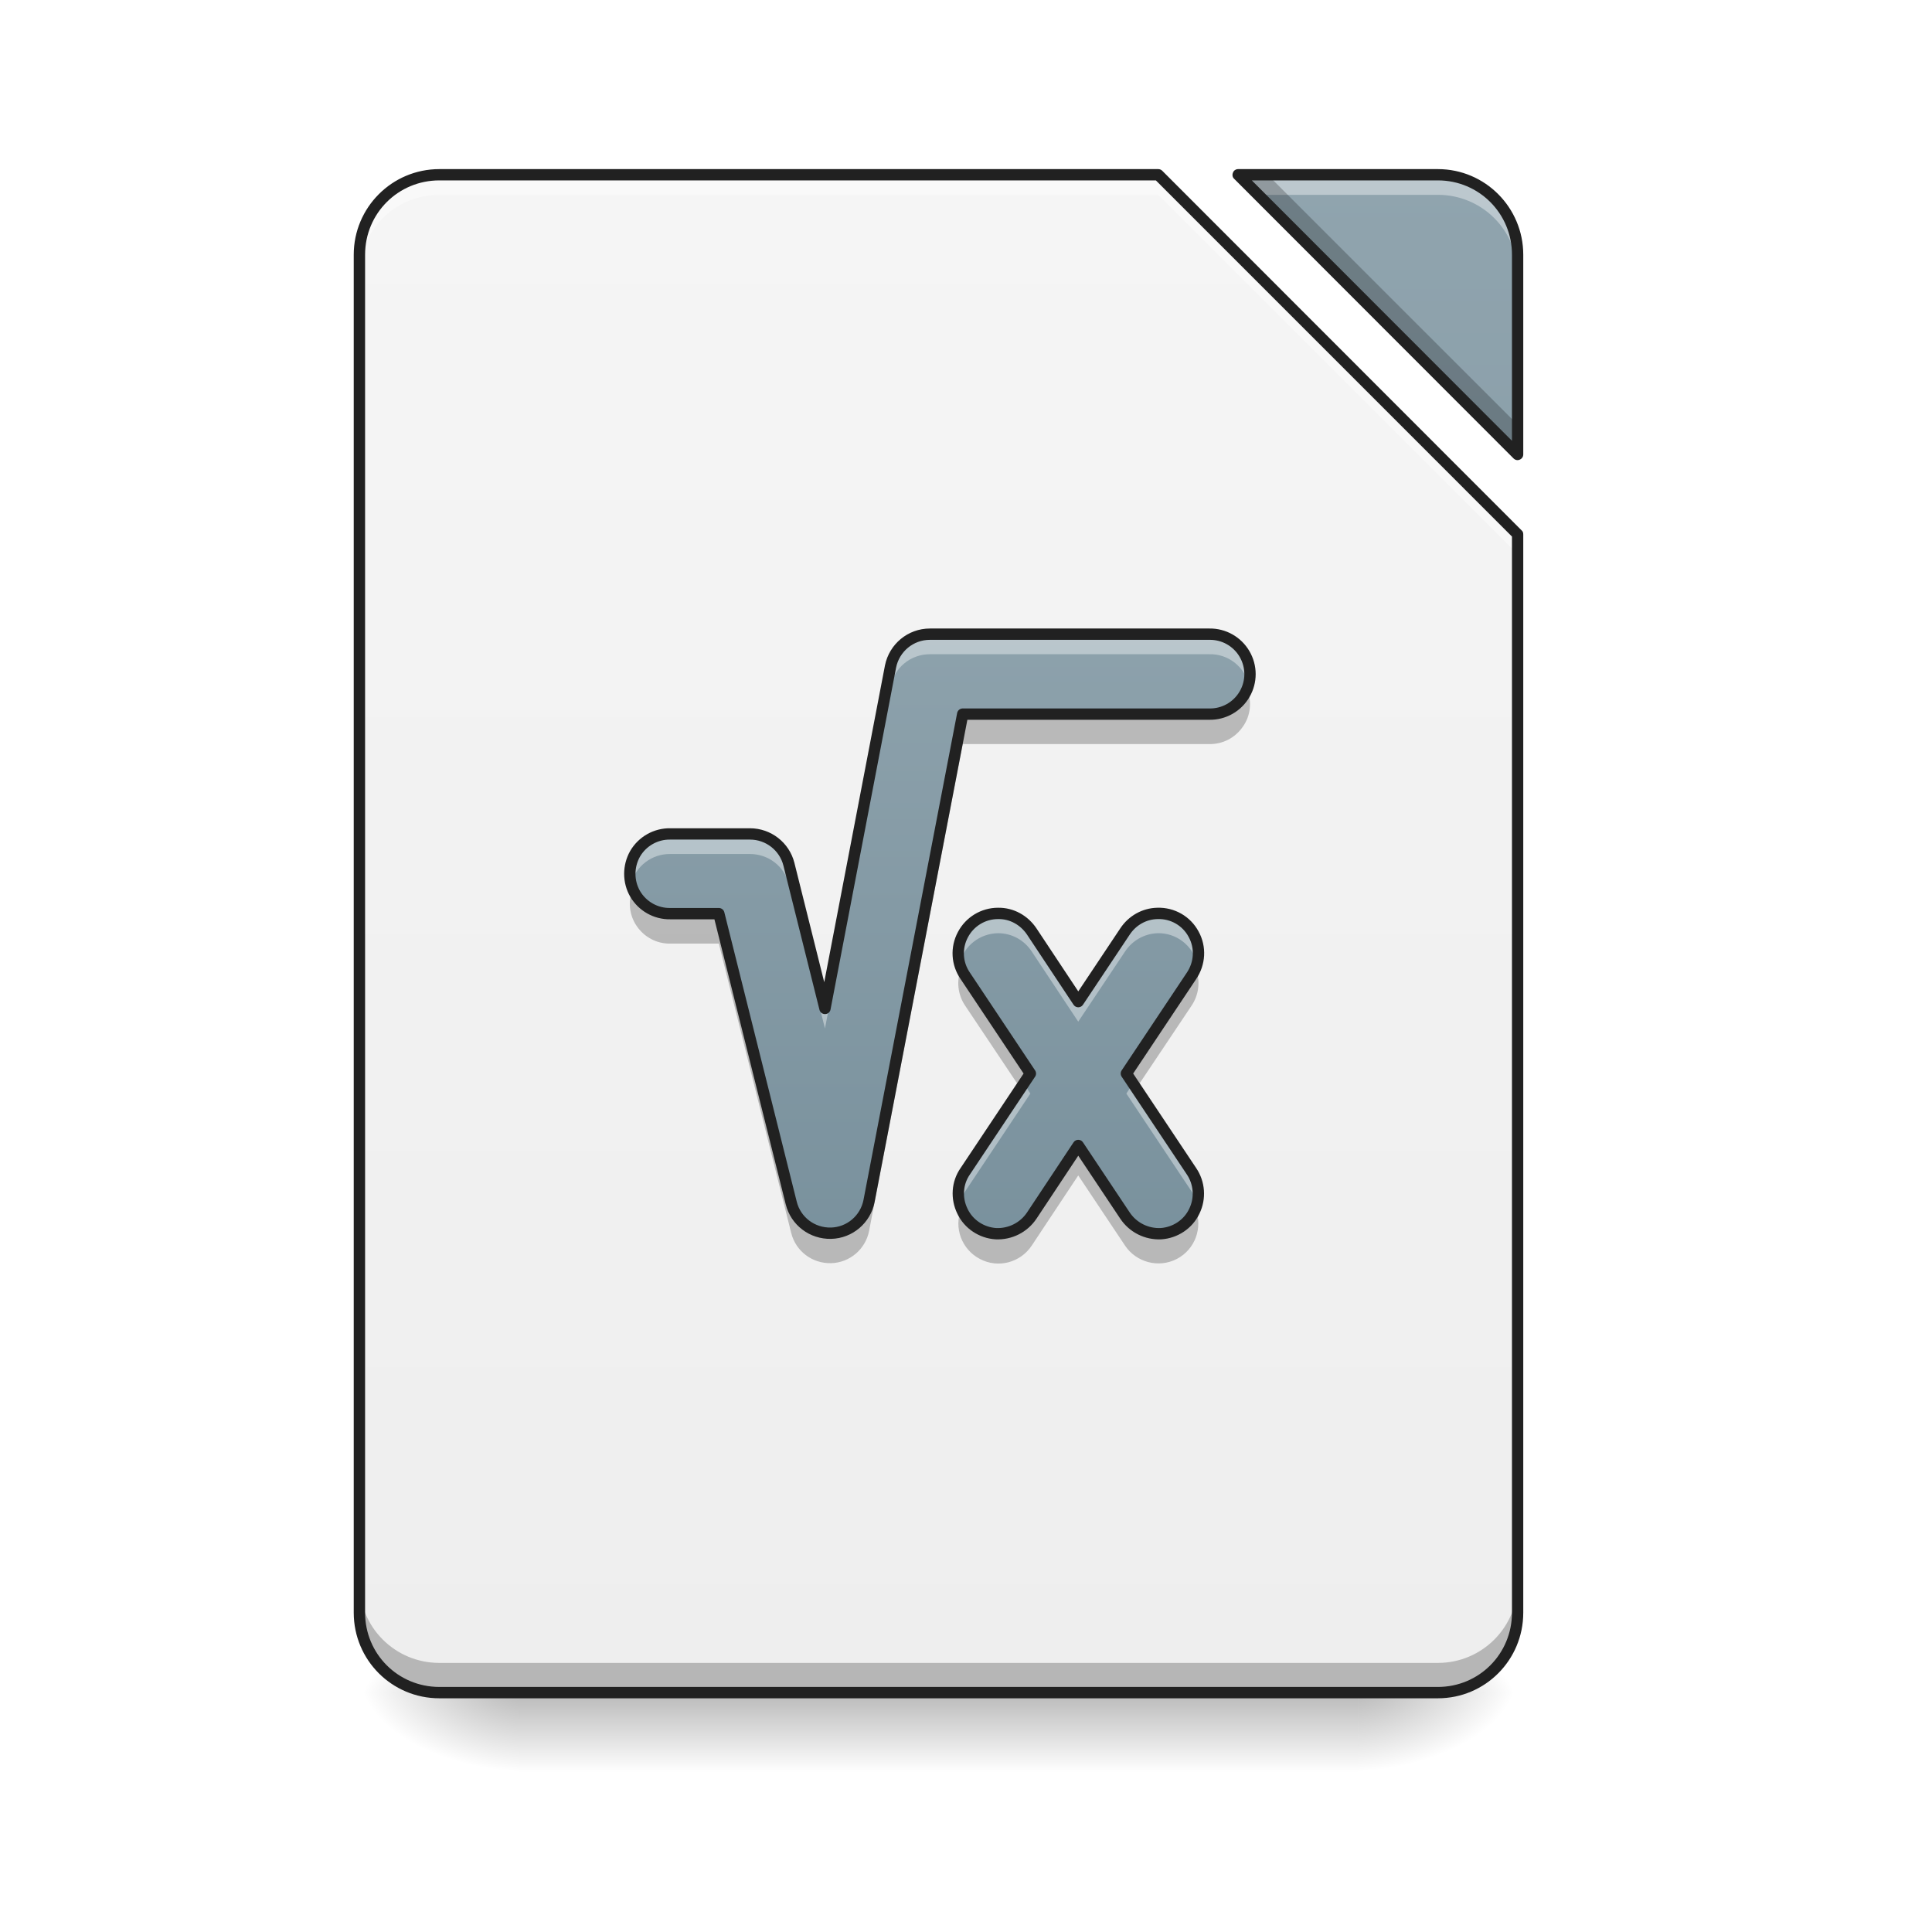
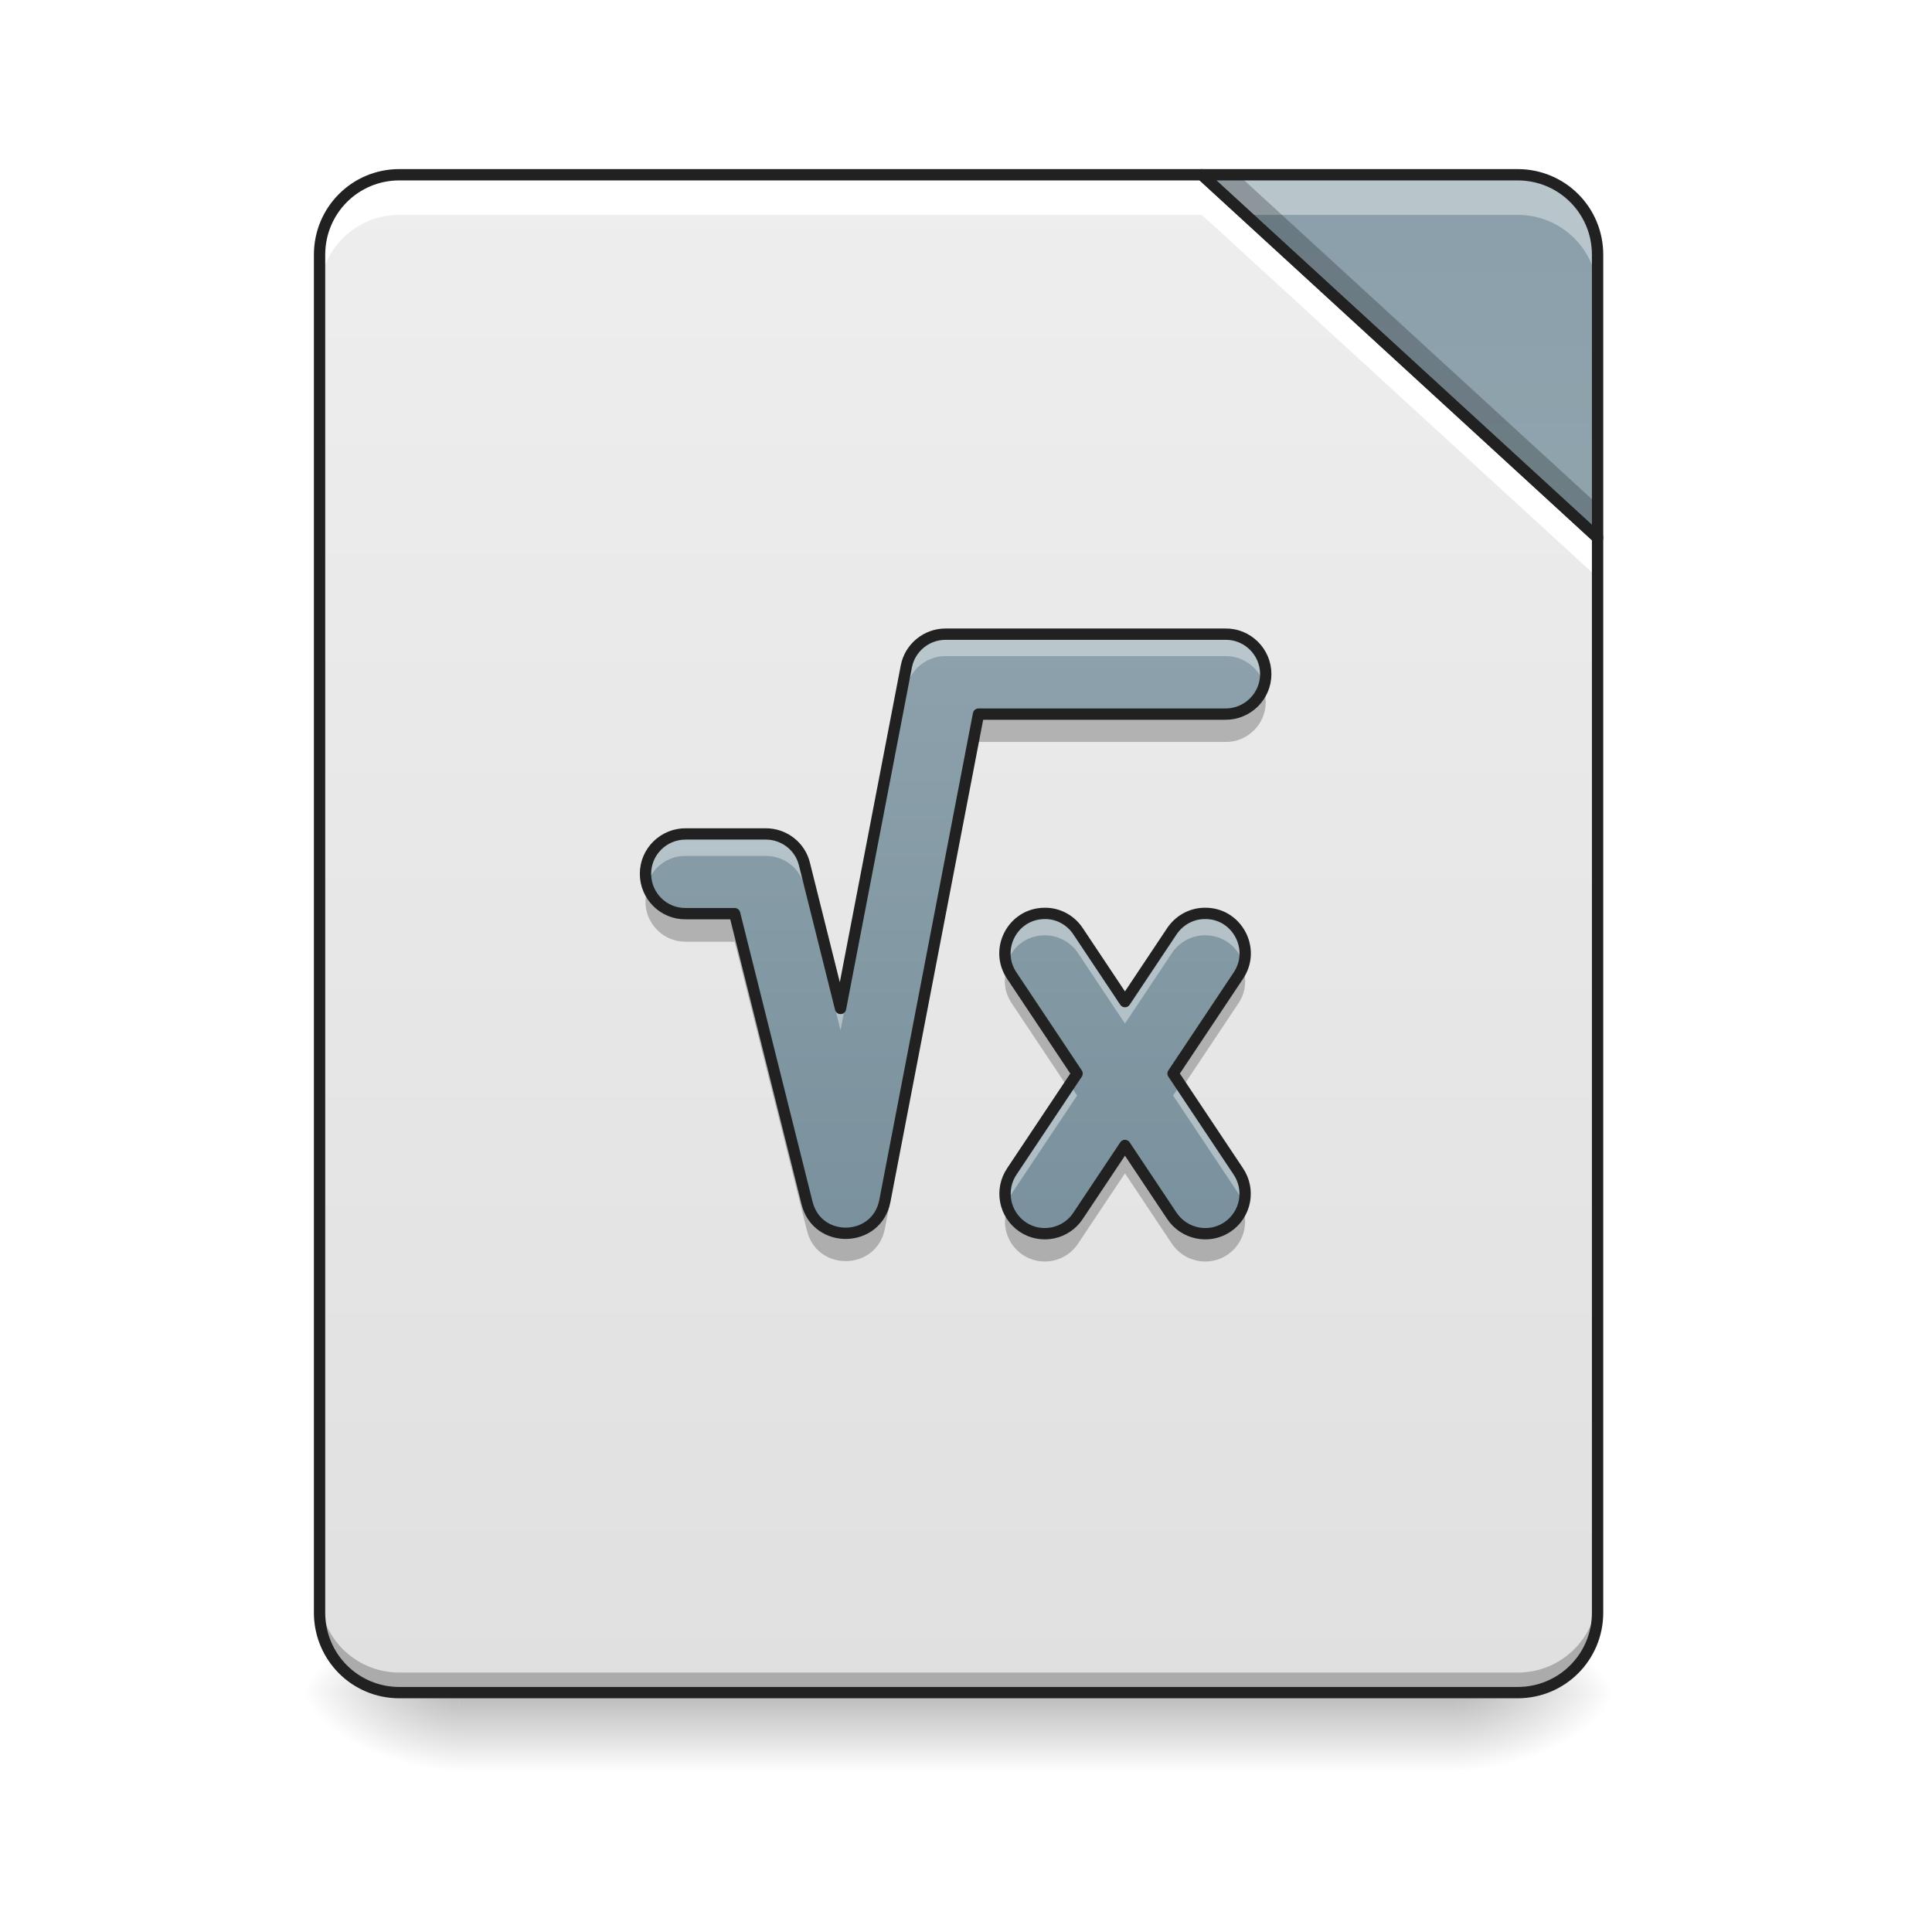
<svg xmlns="http://www.w3.org/2000/svg" width="32px" height="32px" viewBox="0 0 32 32" version="1.1">
  <defs>
-     <linearGradient id="linear0" gradientUnits="userSpaceOnUse" x1="254" y1="233.5" x2="254" y2="254.667" gradientTransform="matrix(0.062506,0,0,0.062506,-0.00000381506,13.43878)">
+     <linearGradient id="linear0" gradientUnits="userSpaceOnUse" x1="254" y1="233.5" x2="254" y2="254.667" gradientTransform="matrix(0.0744119,0,0,0.062506,-2.630336,13.43878)">
      <stop offset="0" style="stop-color:rgb(0%,0%,0%);stop-opacity:0.275;" />
      <stop offset="1" style="stop-color:rgb(0%,0%,0%);stop-opacity:0;" />
    </linearGradient>
-     <radialGradient id="radial0" gradientUnits="userSpaceOnUse" cx="450.909" cy="189.579" fx="450.909" fy="189.579" r="21.167" gradientTransform="matrix(0.00000017417,-0.0781325,-0.140638,-0.000000101539,48.82305,63.59533)">
+     <radialGradient id="radial0" gradientUnits="userSpaceOnUse" cx="450.909" cy="189.579" fx="450.909" fy="189.579" r="21.167" gradientTransform="matrix(0.00000017417,-0.0781325,-0.140638,-0.000000101539,50.47685,63.59533)">
      <stop offset="0" style="stop-color:rgb(0%,0%,0%);stop-opacity:0.314;" />
      <stop offset="0.222" style="stop-color:rgb(0%,0%,0%);stop-opacity:0.275;" />
      <stop offset="1" style="stop-color:rgb(0%,0%,0%);stop-opacity:0;" />
    </radialGradient>
-     <radialGradient id="radial1" gradientUnits="userSpaceOnUse" cx="450.909" cy="189.579" fx="450.909" fy="189.579" r="21.167" gradientTransform="matrix(-0.00000017417,0.0781325,0.140638,0.000000101539,-17.73153,-7.527479)">
+     <radialGradient id="radial1" gradientUnits="userSpaceOnUse" cx="450.909" cy="189.579" fx="450.909" fy="189.579" r="21.167" gradientTransform="matrix(-0.00000017417,0.0781325,0.140638,0.000000101539,-18.72381,-7.527479)">
      <stop offset="0" style="stop-color:rgb(0%,0%,0%);stop-opacity:0.314;" />
      <stop offset="0.222" style="stop-color:rgb(0%,0%,0%);stop-opacity:0.275;" />
      <stop offset="1" style="stop-color:rgb(0%,0%,0%);stop-opacity:0;" />
    </radialGradient>
-     <radialGradient id="radial2" gradientUnits="userSpaceOnUse" cx="450.909" cy="189.579" fx="450.909" fy="189.579" r="21.167" gradientTransform="matrix(-0.00000017417,-0.0781325,0.140638,-0.000000101539,-17.73153,63.59533)">
+     <radialGradient id="radial2" gradientUnits="userSpaceOnUse" cx="450.909" cy="189.579" fx="450.909" fy="189.579" r="21.167" gradientTransform="matrix(-0.00000017417,-0.0781325,0.140638,-0.000000101539,-18.72381,63.59533)">
      <stop offset="0" style="stop-color:rgb(0%,0%,0%);stop-opacity:0.314;" />
      <stop offset="0.222" style="stop-color:rgb(0%,0%,0%);stop-opacity:0.275;" />
      <stop offset="1" style="stop-color:rgb(0%,0%,0%);stop-opacity:0;" />
    </radialGradient>
-     <radialGradient id="radial3" gradientUnits="userSpaceOnUse" cx="450.909" cy="189.579" fx="450.909" fy="189.579" r="21.167" gradientTransform="matrix(0.00000017417,0.0781325,-0.140638,0.000000101539,48.82304,-7.527479)">
+     <radialGradient id="radial3" gradientUnits="userSpaceOnUse" cx="450.909" cy="189.579" fx="450.909" fy="189.579" r="21.167" gradientTransform="matrix(0.00000017417,0.0781325,-0.140638,0.000000101539,50.47685,-7.527479)">
      <stop offset="0" style="stop-color:rgb(0%,0%,0%);stop-opacity:0.314;" />
      <stop offset="0.222" style="stop-color:rgb(0%,0%,0%);stop-opacity:0.275;" />
      <stop offset="1" style="stop-color:rgb(0%,0%,0%);stop-opacity:0;" />
    </radialGradient>
-     <linearGradient id="linear1" gradientUnits="userSpaceOnUse" x1="940" y1="1695.118" x2="940" y2="175.118" gradientTransform="matrix(0.016538,0,0,0.016538,0,0)">
-       <stop offset="0" style="stop-color:rgb(93.333%,93.333%,93.333%);stop-opacity:1;" />
-       <stop offset="1" style="stop-color:rgb(96.078%,96.078%,96.078%);stop-opacity:1;" />
+     <linearGradient id="linear1" gradientUnits="userSpaceOnUse" x1="254" y1="233.5" x2="254" y2="-168.667" gradientTransform="matrix(0.062506,0,0,0.062506,0,13.43878)">
+       <stop offset="0" style="stop-color:rgb(87.843%,87.843%,87.843%);stop-opacity:1;" />
+       <stop offset="1" style="stop-color:rgb(93.333%,93.333%,93.333%);stop-opacity:1;" />
    </linearGradient>
-     <linearGradient id="linear2" gradientUnits="userSpaceOnUse" x1="940" y1="1695.118" x2="940" y2="175.118" gradientTransform="matrix(0.016538,0,0,0.016538,0,0)">
+     <linearGradient id="linear2" gradientUnits="userSpaceOnUse" x1="413.712" y1="-474.702" x2="413.712" y2="-72.535" gradientTransform="matrix(0.062506,0,0,0.062506,0,13.43878)">
      <stop offset="0" style="stop-color:rgb(47.059%,56.471%,61.176%);stop-opacity:1;" />
      <stop offset="1" style="stop-color:rgb(56.471%,64.314%,68.235%);stop-opacity:1;" />
    </linearGradient>
-     <linearGradient id="linear3" gradientUnits="userSpaceOnUse" x1="243.417" y1="127.667" x2="243.417" y2="-73.417" gradientTransform="matrix(0.062506,0,0,0.062506,0,13.43878)">
+     <linearGradient id="linear3" gradientUnits="userSpaceOnUse" x1="243.417" y1="127.667" x2="243.417" y2="-73.417" gradientTransform="matrix(0.062506,0,0,0.062506,0.260927,13.4388)">
      <stop offset="0" style="stop-color:rgb(47.059%,56.471%,61.176%);stop-opacity:1;" />
      <stop offset="1" style="stop-color:rgb(56.471%,64.314%,68.235%);stop-opacity:1;" />
    </linearGradient>
  </defs>
  <g id="surface1">
-     <path style=" stroke:none;fill-rule:nonzero;fill:url(#linear0);" d="M 8.602 28.035 L 22.492 28.035 L 22.492 29.355 L 8.602 29.355 Z M 8.602 28.035 " />
-     <path style=" stroke:none;fill-rule:nonzero;fill:url(#radial0);" d="M 22.492 28.035 L 25.137 28.035 L 25.137 26.711 L 22.492 26.711 Z M 22.492 28.035 " />
-     <path style=" stroke:none;fill-rule:nonzero;fill:url(#radial1);" d="M 8.602 28.035 L 5.953 28.035 L 5.953 29.355 L 8.602 29.355 Z M 8.602 28.035 " />
-     <path style=" stroke:none;fill-rule:nonzero;fill:url(#radial2);" d="M 8.602 28.035 L 5.953 28.035 L 5.953 26.711 L 8.602 26.711 Z M 8.602 28.035 " />
-     <path style=" stroke:none;fill-rule:nonzero;fill:url(#radial3);" d="M 22.492 28.035 L 25.137 28.035 L 25.137 29.355 L 22.492 29.355 Z M 22.492 28.035 " />
-     <path style=" stroke:none;fill-rule:nonzero;fill:url(#linear1);" d="M 7.277 2.895 C 6.543 2.895 5.953 3.484 5.953 4.219 L 5.953 26.711 C 5.953 27.445 6.543 28.035 7.277 28.035 L 23.816 28.035 C 24.547 28.035 25.137 27.445 25.137 26.711 L 25.137 8.852 L 19.184 2.895 Z M 20.508 2.895 L 25.137 7.527 L 25.137 4.219 C 25.137 3.484 24.547 2.895 23.816 2.895 Z M 20.508 2.895 " />
-     <path style=" stroke:none;fill-rule:nonzero;fill:url(#linear2);" d="M 20.508 2.895 L 25.137 7.527 L 25.137 4.219 C 25.137 3.484 24.547 2.895 23.816 2.895 Z M 20.508 2.895 " />
-     <path style=" stroke:none;fill-rule:nonzero;fill:rgb(100%,100%,100%);fill-opacity:0.392;" d="M 7.277 2.895 C 6.543 2.895 5.953 3.484 5.953 4.219 L 5.953 4.551 C 5.953 3.816 6.543 3.227 7.277 3.227 L 19.184 3.227 L 25.137 9.18 L 25.137 8.852 L 19.184 2.895 Z M 20.508 2.895 L 20.84 3.227 L 23.816 3.227 C 24.547 3.227 25.137 3.816 25.137 4.551 L 25.137 4.219 C 25.137 3.484 24.547 2.895 23.816 2.895 Z M 20.508 2.895 " />
-     <path style=" stroke:none;fill-rule:nonzero;fill:rgb(0%,0%,0%);fill-opacity:0.235;" d="M 20.508 2.895 L 25.137 7.527 L 25.137 7.035 L 20.996 2.895 Z M 5.953 26.219 L 5.953 26.711 C 5.953 27.445 6.543 28.035 7.277 28.035 L 23.816 28.035 C 24.547 28.035 25.137 27.445 25.137 26.711 L 25.137 26.219 C 25.137 26.953 24.547 27.543 23.816 27.543 L 7.277 27.543 C 6.543 27.543 5.953 26.953 5.953 26.219 Z M 5.953 26.219 " />
-     <path style=" stroke:none;fill-rule:nonzero;fill:rgb(12.941%,12.941%,12.941%);fill-opacity:1;" d="M 7.277 2.801 C 6.492 2.801 5.859 3.438 5.859 4.219 L 5.859 26.711 C 5.859 27.496 6.492 28.129 7.277 28.129 L 23.816 28.129 C 24.598 28.129 25.23 27.496 25.23 26.711 L 25.23 8.852 C 25.23 8.824 25.223 8.801 25.203 8.785 L 19.25 2.828 C 19.234 2.812 19.211 2.801 19.184 2.801 Z M 20.508 2.801 C 20.469 2.801 20.434 2.824 20.422 2.859 C 20.406 2.895 20.414 2.938 20.441 2.961 L 25.07 7.594 C 25.098 7.621 25.137 7.629 25.172 7.613 C 25.207 7.598 25.23 7.566 25.23 7.527 L 25.23 4.219 C 25.23 3.438 24.598 2.801 23.816 2.801 Z M 7.277 2.988 L 19.145 2.988 L 25.043 8.887 L 25.043 26.711 C 25.043 27.395 24.496 27.941 23.816 27.941 L 7.277 27.941 C 6.594 27.941 6.047 27.395 6.047 26.711 L 6.047 4.219 C 6.047 3.535 6.594 2.988 7.277 2.988 Z M 20.734 2.988 L 23.816 2.988 C 24.496 2.988 25.043 3.535 25.043 4.219 L 25.043 7.301 Z M 20.734 2.988 " />
-     <path style=" stroke:none;fill-rule:evenodd;fill:url(#linear3);" d="M 15.402 10.504 C 15.082 10.504 14.812 10.73 14.75 11.039 L 13.664 16.703 L 13.066 14.312 C 12.992 14.02 12.727 13.812 12.422 13.812 L 11.102 13.812 C 10.863 13.809 10.641 13.934 10.52 14.141 C 10.402 14.348 10.402 14.602 10.52 14.805 C 10.641 15.012 10.863 15.137 11.102 15.133 L 11.906 15.133 L 13.105 19.926 C 13.18 20.227 13.453 20.434 13.766 20.426 C 14.074 20.418 14.336 20.195 14.395 19.891 L 15.945 11.828 L 20.031 11.828 C 20.27 11.832 20.492 11.707 20.613 11.5 C 20.734 11.293 20.734 11.039 20.613 10.832 C 20.492 10.625 20.27 10.5 20.031 10.504 Z M 16.531 15.129 C 16.285 15.129 16.062 15.266 15.949 15.48 C 15.832 15.699 15.848 15.961 15.988 16.164 L 17.066 17.781 L 15.988 19.398 C 15.852 19.594 15.836 19.848 15.941 20.062 C 16.043 20.277 16.258 20.418 16.492 20.434 C 16.73 20.445 16.957 20.332 17.09 20.133 L 17.859 18.973 L 18.633 20.133 C 18.766 20.332 18.992 20.445 19.23 20.434 C 19.465 20.418 19.68 20.277 19.781 20.062 C 19.887 19.848 19.867 19.594 19.734 19.398 L 18.656 17.781 L 19.734 16.164 C 19.875 15.957 19.891 15.691 19.77 15.473 C 19.652 15.254 19.422 15.121 19.172 15.129 C 18.953 15.133 18.754 15.246 18.633 15.43 L 17.859 16.59 L 17.09 15.43 C 16.965 15.242 16.758 15.125 16.531 15.129 Z M 16.531 15.129 " />
-     <path style=" stroke:none;fill-rule:evenodd;fill:rgb(100%,100%,100%);fill-opacity:0.392;" d="M 15.402 10.504 C 15.082 10.504 14.812 10.73 14.75 11.039 L 13.664 16.703 L 13.066 14.312 C 12.992 14.02 12.727 13.812 12.422 13.812 L 11.102 13.812 C 10.895 13.809 10.699 13.902 10.574 14.066 C 10.445 14.227 10.402 14.438 10.453 14.637 C 10.531 14.344 10.797 14.141 11.102 14.145 L 12.422 14.145 C 12.727 14.145 12.992 14.348 13.066 14.645 L 13.664 17.035 L 14.75 11.371 C 14.812 11.059 15.082 10.836 15.402 10.836 L 20.031 10.836 C 20.336 10.828 20.605 11.035 20.684 11.332 C 20.734 11.133 20.691 10.918 20.562 10.758 C 20.434 10.594 20.238 10.5 20.031 10.504 Z M 16.531 15.129 C 16.328 15.129 16.133 15.223 16.012 15.383 C 15.887 15.547 15.844 15.758 15.895 15.953 C 15.969 15.664 16.23 15.461 16.531 15.457 C 16.758 15.457 16.965 15.57 17.09 15.762 L 17.859 16.922 L 18.633 15.762 C 18.754 15.578 18.953 15.465 19.172 15.457 C 19.48 15.449 19.75 15.656 19.828 15.953 C 19.879 15.754 19.836 15.539 19.707 15.379 C 19.578 15.215 19.379 15.121 19.172 15.129 C 18.953 15.133 18.754 15.246 18.633 15.43 L 17.859 16.59 L 17.09 15.43 C 16.965 15.242 16.758 15.125 16.531 15.129 Z M 16.957 17.945 L 15.988 19.398 C 15.879 19.555 15.848 19.754 15.895 19.938 C 15.914 19.863 15.945 19.793 15.988 19.73 L 17.066 18.113 Z M 18.766 17.945 L 18.656 18.113 L 19.734 19.73 C 19.777 19.793 19.809 19.863 19.828 19.938 C 19.875 19.754 19.844 19.555 19.734 19.398 Z M 18.766 17.945 " />
-     <path style=" stroke:none;fill-rule:evenodd;fill:rgb(0%,0%,0%);fill-opacity:0.235;" d="M 20.656 11.414 C 20.555 11.668 20.305 11.832 20.031 11.828 L 15.945 11.828 L 14.395 19.891 C 14.336 20.195 14.074 20.418 13.766 20.426 C 13.453 20.434 13.18 20.227 13.105 19.926 L 11.906 15.133 L 11.102 15.133 C 10.828 15.137 10.582 14.973 10.48 14.719 C 10.398 14.926 10.422 15.16 10.547 15.34 C 10.672 15.523 10.879 15.633 11.102 15.629 L 11.906 15.629 L 13.105 20.422 C 13.18 20.723 13.453 20.93 13.766 20.922 C 14.074 20.914 14.336 20.691 14.395 20.387 L 15.945 12.324 L 20.031 12.324 C 20.254 12.328 20.461 12.219 20.586 12.035 C 20.715 11.855 20.738 11.621 20.656 11.414 Z M 15.922 16.035 C 15.836 16.242 15.863 16.477 15.988 16.66 L 16.902 18.027 L 17.066 17.781 L 15.988 16.164 C 15.961 16.125 15.938 16.082 15.922 16.035 Z M 19.801 16.035 C 19.785 16.082 19.762 16.125 19.734 16.164 L 18.656 17.781 L 18.82 18.027 L 19.734 16.66 C 19.859 16.477 19.887 16.242 19.801 16.035 Z M 17.859 18.973 L 17.09 20.133 C 16.953 20.34 16.715 20.453 16.473 20.43 C 16.227 20.406 16.016 20.25 15.922 20.02 C 15.793 20.336 15.93 20.695 16.23 20.852 C 16.531 21.012 16.902 20.914 17.09 20.629 L 17.859 19.469 L 18.633 20.629 C 18.82 20.91 19.191 21.008 19.492 20.852 C 19.793 20.695 19.926 20.336 19.801 20.02 C 19.707 20.25 19.496 20.406 19.25 20.43 C 19.008 20.453 18.77 20.34 18.633 20.133 Z M 17.859 18.973 " />
-     <path style="fill:none;stroke-width:11.339;stroke-linecap:round;stroke-linejoin:round;stroke:rgb(12.941%,12.941%,12.941%);stroke-opacity:1;stroke-miterlimit:4;" d="M 931.328 635.136 C 911.96 635.136 895.663 648.836 891.883 667.495 L 826.22 1009.982 L 790.082 865.429 C 785.594 847.714 769.533 835.196 751.109 835.196 L 671.275 835.196 C 656.866 834.96 643.403 842.518 636.081 855.037 C 628.995 867.555 628.995 882.908 636.081 895.19 C 643.403 907.709 656.866 915.267 671.275 915.031 L 719.931 915.031 L 792.444 1204.846 C 796.932 1223.033 813.466 1235.551 832.362 1235.079 C 851.021 1234.607 866.846 1221.143 870.389 1202.72 L 964.16 715.207 L 1211.223 715.207 C 1225.631 715.444 1239.094 707.885 1246.416 695.367 C 1253.739 682.848 1253.739 667.495 1246.416 654.977 C 1239.094 642.458 1225.631 634.9 1211.223 635.136 Z M 999.59 914.795 C 984.709 914.795 971.246 923.062 964.396 936.052 C 957.31 949.279 958.255 965.105 966.758 977.387 L 1031.949 1075.173 L 966.758 1172.959 C 958.491 1184.769 957.546 1200.122 963.924 1213.113 C 970.065 1226.103 983.056 1234.607 997.228 1235.551 C 1011.636 1236.26 1025.335 1229.41 1033.366 1217.364 L 1079.897 1147.213 L 1126.664 1217.364 C 1134.695 1229.41 1148.394 1236.26 1162.802 1235.551 C 1176.974 1234.607 1189.965 1226.103 1196.106 1213.113 C 1202.484 1200.122 1201.303 1184.769 1193.272 1172.959 L 1128.081 1075.173 L 1193.272 977.387 C 1201.775 964.869 1202.72 948.807 1195.398 935.58 C 1188.312 922.353 1174.376 914.322 1159.259 914.795 C 1146.032 915.031 1133.986 921.881 1126.664 932.982 L 1079.897 1003.133 L 1033.366 932.982 C 1025.808 921.644 1013.289 914.558 999.59 914.795 Z M 999.59 914.795 " transform="matrix(0.016538,0,0,0.016538,0,0)" />
+     <path style=" stroke:none;fill-rule:nonzero;fill:url(#linear0);" d="M 7.609 28.035 L 24.145 28.035 L 24.145 29.355 L 7.609 29.355 Z M 7.609 28.035 " />
+     <path style=" stroke:none;fill-rule:nonzero;fill:url(#radial0);" d="M 24.145 28.035 L 26.793 28.035 L 26.793 26.711 L 24.145 26.711 Z M 24.145 28.035 " />
+     <path style=" stroke:none;fill-rule:nonzero;fill:url(#radial1);" d="M 7.609 28.035 L 4.961 28.035 L 4.961 29.355 L 7.609 29.355 Z M 7.609 28.035 " />
+     <path style=" stroke:none;fill-rule:nonzero;fill:url(#radial2);" d="M 7.609 28.035 L 4.961 28.035 L 4.961 26.711 L 7.609 26.711 Z M 7.609 28.035 " />
+     <path style=" stroke:none;fill-rule:nonzero;fill:url(#radial3);" d="M 24.145 28.035 L 26.793 28.035 L 26.793 29.355 L 24.145 29.355 Z M 24.145 28.035 " />
+     <path style=" stroke:none;fill-rule:nonzero;fill:url(#linear1);" d="M 19.906 2.895 L 6.613 2.895 C 5.883 2.895 5.293 3.484 5.293 4.219 L 5.293 26.711 C 5.293 27.445 5.883 28.035 6.613 28.035 L 25.137 28.035 C 25.871 28.035 26.461 27.445 26.461 26.711 L 26.461 8.906 Z M 19.906 2.895 " />
+     <path style=" stroke:none;fill-rule:nonzero;fill:url(#linear2);" d="M 19.906 2.895 L 26.461 8.906 L 26.461 4.219 C 26.461 3.484 25.871 2.895 25.137 2.895 Z M 19.906 2.895 " />
+     <path style=" stroke:none;fill-rule:nonzero;fill:rgb(0%,0%,0%);fill-opacity:0.235;" d="M 5.293 26.379 L 5.293 26.711 C 5.293 27.445 5.883 28.035 6.613 28.035 L 25.137 28.035 C 25.871 28.035 26.461 27.445 26.461 26.711 L 26.461 26.379 C 26.461 27.113 25.871 27.703 25.137 27.703 L 6.613 27.703 C 5.883 27.703 5.293 27.113 5.293 26.379 Z M 5.293 26.379 " />
+     <path style=" stroke:none;fill-rule:nonzero;fill:rgb(100%,100%,100%);fill-opacity:1;" d="M 6.613 2.895 C 5.883 2.895 5.293 3.484 5.293 4.219 L 5.293 4.879 C 5.293 4.148 5.883 3.559 6.613 3.559 L 19.906 3.559 L 26.461 9.566 L 26.461 8.906 L 19.906 2.895 Z M 6.613 2.895 " />
+     <path style=" stroke:none;fill-rule:nonzero;fill:rgb(100%,100%,100%);fill-opacity:0.392;" d="M 19.906 2.895 L 20.629 3.559 L 25.137 3.559 C 25.871 3.559 26.461 4.148 26.461 4.879 L 26.461 4.219 C 26.461 3.484 25.871 2.895 25.137 2.895 Z M 19.906 2.895 " />
+     <path style=" stroke:none;fill-rule:nonzero;fill:rgb(0%,0%,0%);fill-opacity:0.235;" d="M 19.906 2.895 L 26.461 8.906 L 26.461 8.355 L 20.508 2.895 Z M 19.906 2.895 " />
+     <path style="fill:none;stroke-width:11.339;stroke-linecap:round;stroke-linejoin:round;stroke:rgb(12.941%,12.941%,12.941%);stroke-opacity:1;stroke-miterlimit:4;" d="M 1203.665 175.023 L 399.883 175.023 C 355.714 175.023 320.048 210.689 320.048 255.094 L 320.048 1615.121 C 320.048 1659.527 355.714 1695.193 399.883 1695.193 L 1519.934 1695.193 C 1564.339 1695.193 1600.005 1659.527 1600.005 1615.121 L 1600.005 538.531 Z M 1203.665 175.023 " transform="matrix(0.016538,0,0,0.016538,0,0)" />
+     <path style="fill:none;stroke-width:3;stroke-linecap:round;stroke-linejoin:round;stroke:rgb(12.941%,12.941%,12.941%);stroke-opacity:1;stroke-miterlimit:4;" d="M 318.47 -168.692 L 423.335 -72.514 L 423.335 -147.506 C 423.335 -159.255 413.898 -168.692 402.149 -168.692 Z M 318.47 -168.692 " transform="matrix(0.062506,0,0,0.062506,0,13.43878)" />
+     <path style=" stroke:none;fill-rule:evenodd;fill:url(#linear3);" d="M 15.66 10.504 C 15.344 10.504 15.07 10.73 15.012 11.039 L 13.922 16.703 L 13.324 14.312 C 13.254 14.02 12.988 13.812 12.684 13.812 L 11.363 13.812 C 10.992 13.809 10.691 14.105 10.691 14.473 C 10.691 14.84 10.992 15.141 11.363 15.133 L 12.168 15.133 L 13.367 19.926 C 13.539 20.613 14.523 20.586 14.656 19.891 L 16.207 11.828 L 20.293 11.828 C 20.66 11.832 20.965 11.535 20.965 11.164 C 20.965 10.797 20.66 10.496 20.293 10.504 Z M 17.305 15.129 C 16.773 15.129 16.461 15.727 16.762 16.164 L 17.84 17.781 L 16.762 19.398 C 16.555 19.703 16.633 20.117 16.941 20.324 C 17.246 20.527 17.66 20.441 17.859 20.133 L 18.633 18.973 L 19.406 20.133 C 19.609 20.441 20.023 20.527 20.328 20.324 C 20.637 20.117 20.715 19.703 20.508 19.398 L 19.43 17.781 L 20.508 16.164 C 20.812 15.719 20.484 15.113 19.945 15.129 C 19.727 15.133 19.527 15.246 19.406 15.43 L 18.633 16.59 L 17.859 15.43 C 17.738 15.242 17.527 15.125 17.305 15.129 Z M 17.305 15.129 " />
+     <path style=" stroke:none;fill-rule:evenodd;fill:rgb(100%,100%,100%);fill-opacity:0.392;" d="M 15.66 10.504 C 15.344 10.504 15.07 10.73 15.012 11.039 L 13.922 16.703 L 13.324 14.312 C 13.254 14.02 12.988 13.812 12.684 13.812 L 11.363 13.812 C 10.992 13.809 10.691 14.105 10.691 14.473 C 10.691 14.535 10.703 14.598 10.719 14.656 C 10.797 14.375 11.055 14.172 11.363 14.176 L 12.684 14.176 C 12.988 14.176 13.254 14.383 13.324 14.676 L 13.922 17.066 L 15.012 11.406 C 15.07 11.094 15.344 10.867 15.66 10.867 L 20.293 10.867 C 20.598 10.863 20.859 11.066 20.941 11.348 C 20.957 11.289 20.965 11.23 20.965 11.164 C 20.965 10.797 20.66 10.496 20.293 10.504 Z M 17.305 15.129 C 16.848 15.129 16.551 15.57 16.672 15.973 C 16.746 15.707 16.984 15.492 17.305 15.492 C 17.527 15.492 17.738 15.605 17.859 15.793 L 18.633 16.953 L 19.406 15.793 C 19.527 15.609 19.727 15.496 19.945 15.492 C 20.27 15.484 20.52 15.699 20.598 15.973 C 20.719 15.562 20.41 15.113 19.945 15.129 C 19.727 15.133 19.527 15.246 19.406 15.43 L 18.633 16.59 L 17.859 15.43 C 17.738 15.242 17.527 15.125 17.305 15.129 Z M 17.719 17.965 L 16.762 19.398 C 16.645 19.566 16.617 19.773 16.672 19.953 C 16.691 19.887 16.719 19.824 16.762 19.762 L 17.84 18.145 Z M 19.551 17.965 L 19.43 18.145 L 20.508 19.762 C 20.547 19.824 20.578 19.887 20.598 19.953 C 20.648 19.773 20.621 19.566 20.508 19.398 Z M 19.551 17.965 " />
+     <path style=" stroke:none;fill-rule:evenodd;fill:rgb(0%,0%,0%);fill-opacity:0.235;" d="M 20.918 11.379 C 20.816 11.625 20.574 11.797 20.293 11.793 L 16.207 11.793 L 14.656 19.855 C 14.523 20.551 13.539 20.578 13.367 19.891 L 12.168 15.102 L 11.363 15.102 C 11.082 15.102 10.84 14.93 10.742 14.688 C 10.711 14.762 10.691 14.848 10.691 14.934 C 10.691 15.305 10.992 15.602 11.363 15.598 L 12.168 15.598 L 13.367 20.387 C 13.539 21.074 14.523 21.047 14.656 20.352 L 16.207 12.289 L 20.293 12.289 C 20.66 12.297 20.965 11.996 20.965 11.629 C 20.965 11.539 20.949 11.457 20.918 11.379 Z M 20.574 16.004 C 20.559 16.047 20.535 16.086 20.508 16.129 L 19.43 17.746 L 19.594 17.996 L 20.508 16.625 C 20.645 16.426 20.652 16.195 20.574 16.004 Z M 16.691 16.004 C 16.613 16.195 16.625 16.426 16.762 16.625 L 17.676 17.996 L 17.84 17.746 L 16.762 16.129 C 16.734 16.086 16.711 16.047 16.691 16.004 Z M 18.633 18.938 L 17.859 20.098 C 17.66 20.406 17.246 20.492 16.941 20.289 C 16.824 20.211 16.742 20.105 16.695 19.984 C 16.578 20.27 16.672 20.605 16.941 20.785 C 17.246 20.988 17.66 20.902 17.859 20.594 L 18.633 19.434 L 19.406 20.594 C 19.609 20.902 20.023 20.988 20.328 20.785 C 20.594 20.605 20.691 20.27 20.574 19.984 C 20.527 20.105 20.445 20.211 20.328 20.289 C 20.023 20.492 19.609 20.406 19.406 20.098 Z M 18.633 18.938 " />
+     <path style="fill:none;stroke-width:3;stroke-linecap:round;stroke-linejoin:round;stroke:rgb(12.941%,12.941%,12.941%);stroke-opacity:1;stroke-miterlimit:4;" d="M 250.539 -46.954 C 245.477 -46.954 241.102 -43.329 240.165 -38.392 L 222.729 52.224 L 213.167 13.978 C 212.042 9.291 207.793 5.979 202.918 5.979 L 181.795 5.979 C 175.858 5.916 171.046 10.666 171.046 16.54 C 171.046 22.415 175.858 27.227 181.795 27.102 L 194.669 27.102 L 213.855 103.782 C 216.604 114.781 232.353 114.344 234.478 103.22 L 259.288 -25.768 L 324.656 -25.768 C 330.531 -25.706 335.405 -30.455 335.405 -36.392 C 335.405 -42.266 330.531 -47.079 324.656 -46.954 Z M 276.849 27.039 C 268.349 27.039 263.35 36.601 268.162 43.6 L 285.41 69.473 L 268.162 95.345 C 264.85 100.22 266.1 106.844 271.037 110.156 C 275.911 113.406 282.536 112.031 285.723 107.094 L 298.097 88.534 L 310.47 107.094 C 313.72 112.031 320.344 113.406 325.219 110.156 C 330.156 106.844 331.406 100.22 328.094 95.345 L 310.845 69.473 L 328.094 43.6 C 332.968 36.476 327.719 26.789 319.095 27.039 C 315.595 27.102 312.408 28.914 310.47 31.851 L 298.097 50.412 L 285.723 31.851 C 283.785 28.852 280.411 26.977 276.849 27.039 Z M 276.849 27.039 " transform="matrix(0.062506,0,0,0.062506,0,13.43878)" />
  </g>
</svg>
